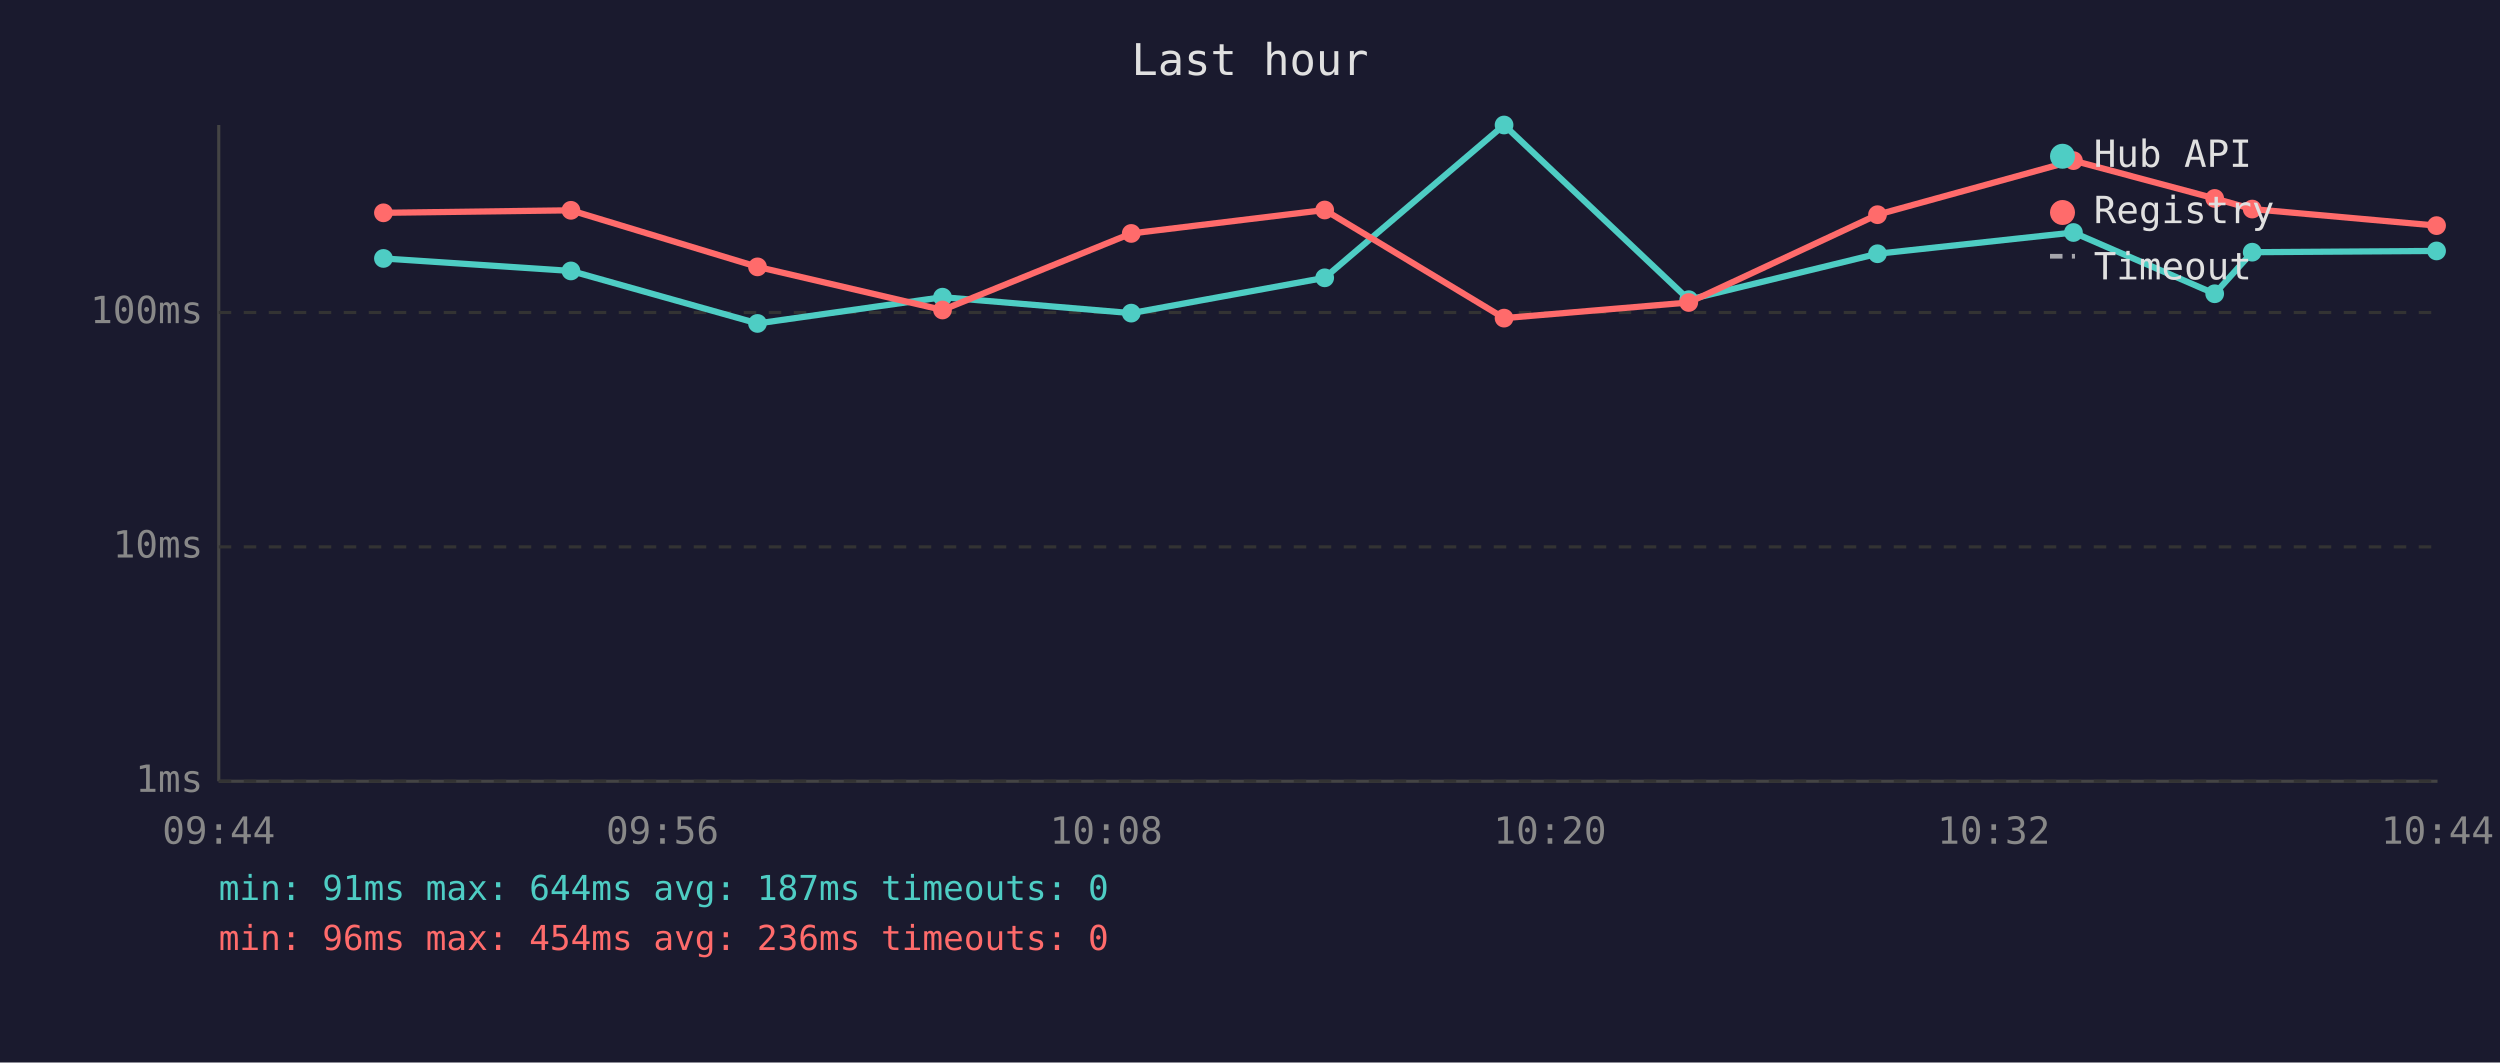
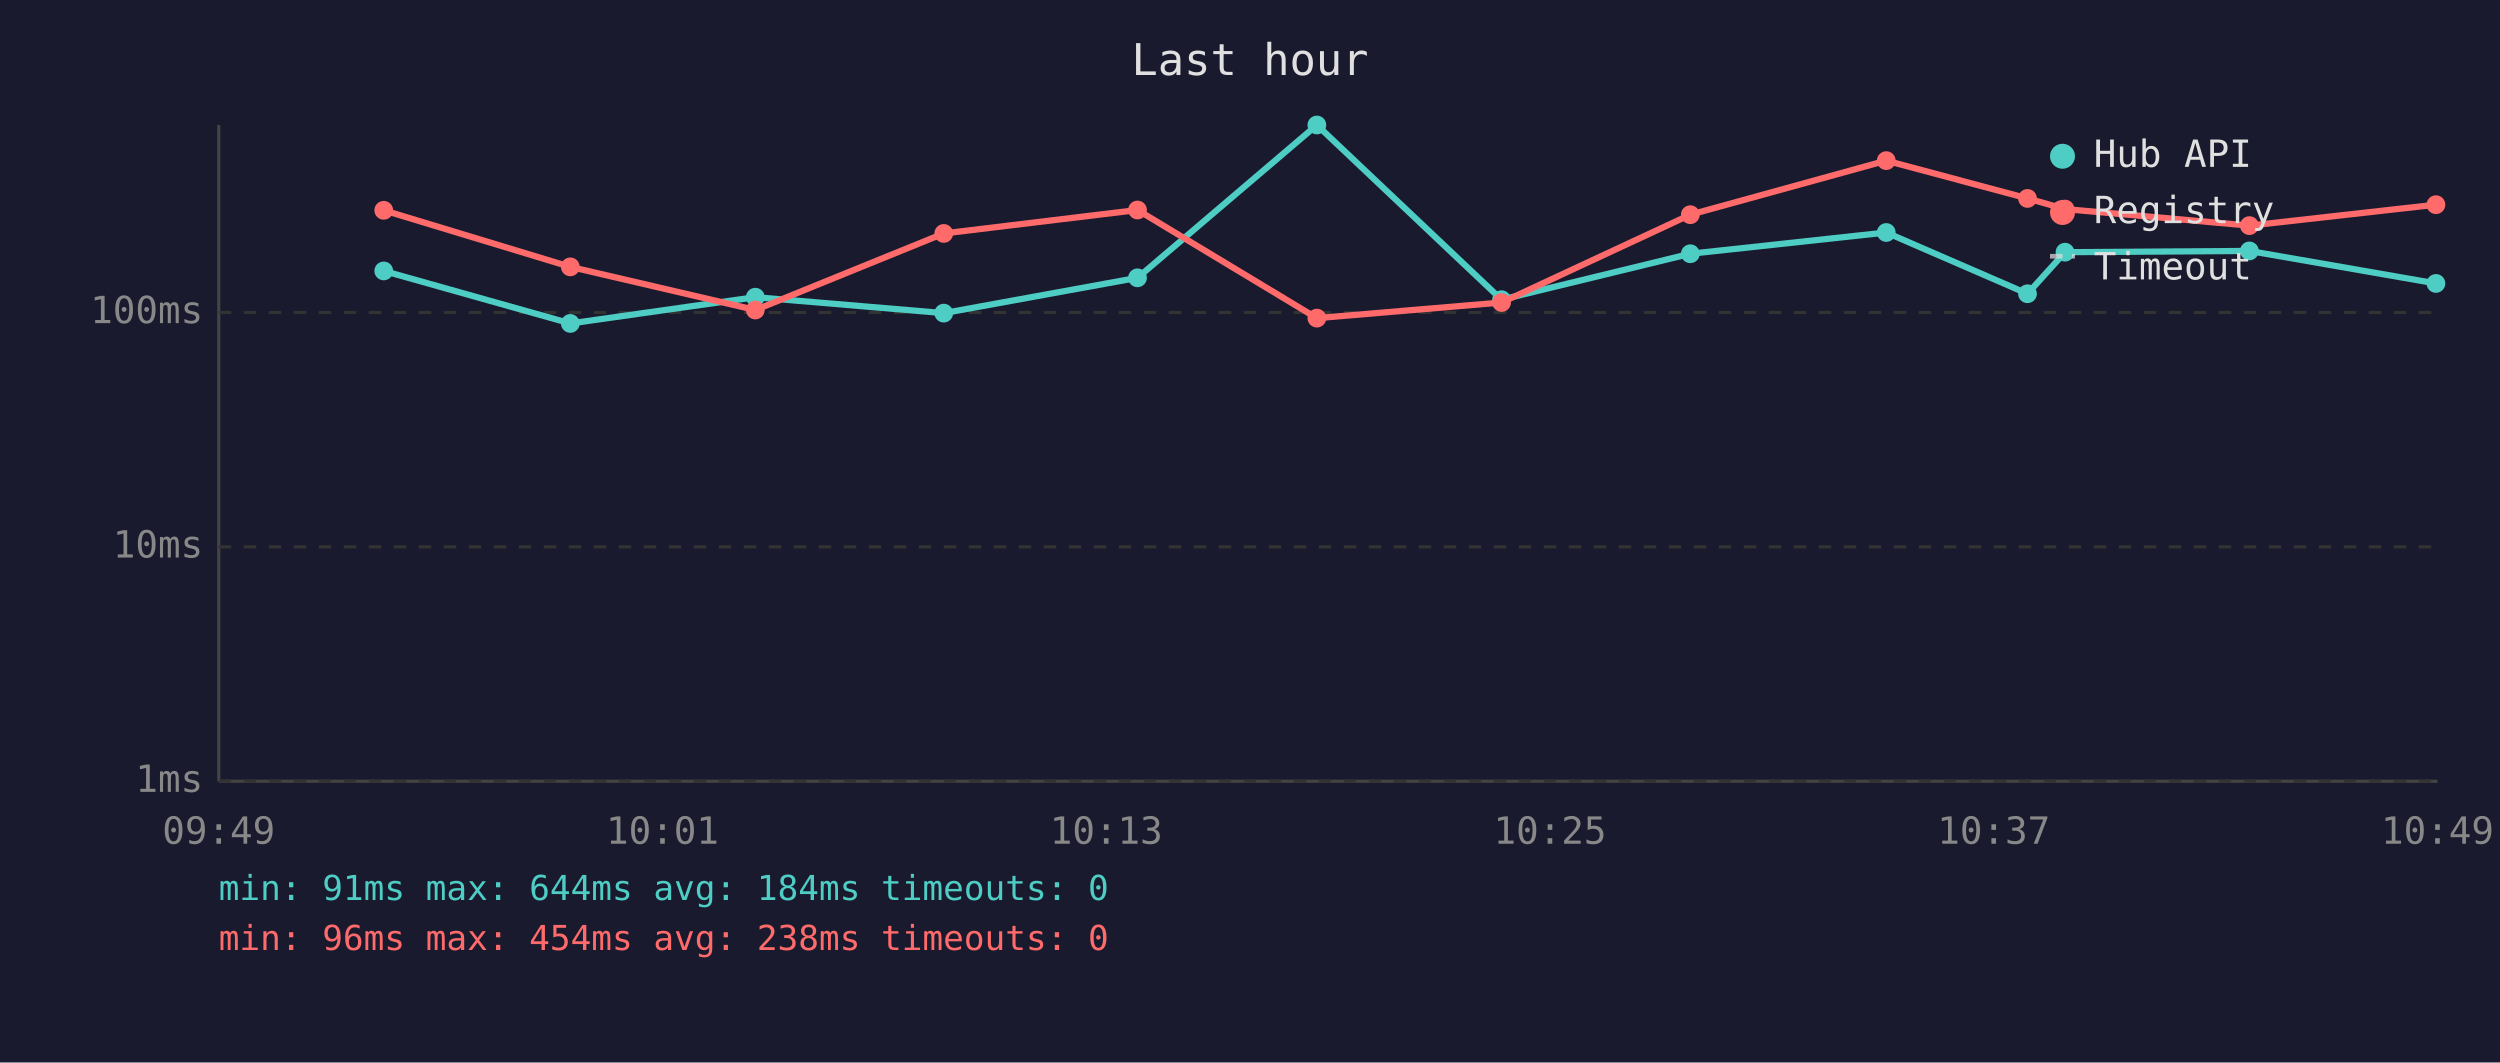
<svg xmlns="http://www.w3.org/2000/svg" viewBox="0 0 800 340" font-family="monospace" font-size="12">
  <rect width="800" height="340" fill="#1a1a2e" />
  <text x="400" y="24" fill="#e0e0e0" font-size="14" text-anchor="middle">Last hour</text>
  <line x1="70" y1="40" x2="70" y2="250" stroke="#444" stroke-width="1" />
  <line x1="70" y1="250" x2="780" y2="250" stroke="#444" stroke-width="1" />
  <line x1="70" y1="250" x2="780" y2="250" stroke="#333" stroke-width="1" stroke-dasharray="4" />
  <text x="65" y="250" fill="#888" text-anchor="end" dominant-baseline="middle">1ms</text>
  <line x1="70" y1="175" x2="780" y2="175" stroke="#333" stroke-width="1" stroke-dasharray="4" />
  <text x="65" y="175" fill="#888" text-anchor="end" dominant-baseline="middle">10ms</text>
  <line x1="70" y1="100" x2="780" y2="100" stroke="#333" stroke-width="1" stroke-dasharray="4" />
  <text x="65" y="100" fill="#888" text-anchor="end" dominant-baseline="middle">100ms</text>
-   <text x="70" y="270" fill="#888" text-anchor="middle">09:44</text>
-   <text x="212" y="270" fill="#888" text-anchor="middle">09:56</text>
-   <text x="354" y="270" fill="#888" text-anchor="middle">10:08</text>
-   <text x="496" y="270" fill="#888" text-anchor="middle">10:20</text>
-   <text x="638" y="270" fill="#888" text-anchor="middle">10:32</text>
-   <text x="780" y="270" fill="#888" text-anchor="middle">10:44</text>
-   <polyline points="122.7,82.7 182.7,86.7 242.4,103.5 301.6,95.1 362.0,100.2 423.9,88.9 481.3,40.0 540.4,95.9 600.8,81.2 663.5,74.4 708.7,94.0 720.7,80.7 779.7,80.3" fill="none" stroke="#4ecdc4" stroke-width="2" opacity="1" />
-   <circle cx="122.7" cy="82.7" r="3" fill="#4ecdc4" />
-   <circle cx="182.7" cy="86.7" r="3" fill="#4ecdc4" />
-   <circle cx="242.4" cy="103.5" r="3" fill="#4ecdc4" />
-   <circle cx="301.6" cy="95.1" r="3" fill="#4ecdc4" />
-   <circle cx="362.0" cy="100.2" r="3" fill="#4ecdc4" />
-   <circle cx="423.9" cy="88.9" r="3" fill="#4ecdc4" />
-   <circle cx="481.3" cy="40.0" r="3" fill="#4ecdc4" />
-   <circle cx="540.4" cy="95.9" r="3" fill="#4ecdc4" />
-   <circle cx="600.8" cy="81.2" r="3" fill="#4ecdc4" />
-   <circle cx="663.5" cy="74.4" r="3" fill="#4ecdc4" />
-   <circle cx="708.7" cy="94.0" r="3" fill="#4ecdc4" />
-   <circle cx="720.7" cy="80.7" r="3" fill="#4ecdc4" />
-   <circle cx="779.7" cy="80.3" r="3" fill="#4ecdc4" />
-   <polyline points="122.7,68.1 182.7,67.3 242.4,85.4 301.6,99.2 362.0,74.7 423.9,67.2 481.3,101.8 540.4,96.8 600.8,68.7 663.5,51.4 708.7,63.5 720.7,66.9 779.7,72.2" fill="none" stroke="#ff6b6b" stroke-width="2" opacity="1" />
-   <circle cx="122.7" cy="68.1" r="3" fill="#ff6b6b" />
-   <circle cx="182.7" cy="67.3" r="3" fill="#ff6b6b" />
-   <circle cx="242.4" cy="85.4" r="3" fill="#ff6b6b" />
-   <circle cx="301.6" cy="99.2" r="3" fill="#ff6b6b" />
-   <circle cx="362.0" cy="74.7" r="3" fill="#ff6b6b" />
-   <circle cx="423.9" cy="67.2" r="3" fill="#ff6b6b" />
-   <circle cx="481.3" cy="101.8" r="3" fill="#ff6b6b" />
-   <circle cx="540.4" cy="96.8" r="3" fill="#ff6b6b" />
-   <circle cx="600.8" cy="68.7" r="3" fill="#ff6b6b" />
-   <circle cx="663.5" cy="51.4" r="3" fill="#ff6b6b" />
-   <circle cx="708.7" cy="63.5" r="3" fill="#ff6b6b" />
-   <circle cx="720.7" cy="66.9" r="3" fill="#ff6b6b" />
-   <circle cx="779.7" cy="72.2" r="3" fill="#ff6b6b" />
+   <text x="70" y="270" fill="#888" text-anchor="middle">09:49</text>
+   <text x="212" y="270" fill="#888" text-anchor="middle">10:01</text>
+   <text x="354" y="270" fill="#888" text-anchor="middle">10:13</text>
+   <text x="496" y="270" fill="#888" text-anchor="middle">10:25</text>
+   <text x="638" y="270" fill="#888" text-anchor="middle">10:37</text>
+   <text x="780" y="270" fill="#888" text-anchor="middle">10:49</text>
+   <polyline points="122.8,86.7 182.5,103.5 241.7,95.1 302.0,100.2 364.0,88.9 421.4,40.0 480.5,95.9 540.9,81.2 603.6,74.4 648.8,94.0 660.8,80.7 719.8,80.3 779.5,90.7" fill="none" stroke="#4ecdc4" stroke-width="2" opacity="1" />
+   <circle cx="122.8" cy="86.7" r="3" fill="#4ecdc4" />
+   <circle cx="182.5" cy="103.5" r="3" fill="#4ecdc4" />
+   <circle cx="241.7" cy="95.1" r="3" fill="#4ecdc4" />
+   <circle cx="302.0" cy="100.2" r="3" fill="#4ecdc4" />
+   <circle cx="364.0" cy="88.9" r="3" fill="#4ecdc4" />
+   <circle cx="421.4" cy="40.0" r="3" fill="#4ecdc4" />
+   <circle cx="480.5" cy="95.9" r="3" fill="#4ecdc4" />
+   <circle cx="540.9" cy="81.2" r="3" fill="#4ecdc4" />
+   <circle cx="603.6" cy="74.4" r="3" fill="#4ecdc4" />
+   <circle cx="648.8" cy="94.0" r="3" fill="#4ecdc4" />
+   <circle cx="660.8" cy="80.7" r="3" fill="#4ecdc4" />
+   <circle cx="719.8" cy="80.3" r="3" fill="#4ecdc4" />
+   <circle cx="779.5" cy="90.7" r="3" fill="#4ecdc4" />
+   <polyline points="122.8,67.3 182.5,85.4 241.7,99.2 302.0,74.7 364.0,67.2 421.4,101.8 480.5,96.8 540.9,68.7 603.6,51.4 648.8,63.5 660.8,66.9 719.8,72.2 779.5,65.5" fill="none" stroke="#ff6b6b" stroke-width="2" opacity="1" />
+   <circle cx="122.8" cy="67.3" r="3" fill="#ff6b6b" />
+   <circle cx="182.5" cy="85.4" r="3" fill="#ff6b6b" />
+   <circle cx="241.7" cy="99.2" r="3" fill="#ff6b6b" />
+   <circle cx="302.0" cy="74.7" r="3" fill="#ff6b6b" />
+   <circle cx="364.0" cy="67.2" r="3" fill="#ff6b6b" />
+   <circle cx="421.4" cy="101.8" r="3" fill="#ff6b6b" />
+   <circle cx="480.5" cy="96.8" r="3" fill="#ff6b6b" />
+   <circle cx="540.9" cy="68.7" r="3" fill="#ff6b6b" />
+   <circle cx="603.6" cy="51.4" r="3" fill="#ff6b6b" />
+   <circle cx="648.8" cy="63.5" r="3" fill="#ff6b6b" />
+   <circle cx="660.8" cy="66.9" r="3" fill="#ff6b6b" />
+   <circle cx="719.8" cy="72.2" r="3" fill="#ff6b6b" />
+   <circle cx="779.5" cy="65.5" r="3" fill="#ff6b6b" />
  <circle cx="660" cy="50" r="4" fill="#4ecdc4" />
  <text x="670" y="50" fill="#e0e0e0" dominant-baseline="middle">Hub API</text>
  <circle cx="660" cy="68" r="4" fill="#ff6b6b" />
  <text x="670" y="68" fill="#e0e0e0" dominant-baseline="middle">Registry</text>
  <line x1="656" y1="82" x2="664" y2="82" stroke="#e0e0e0" stroke-width="1.5" stroke-dasharray="4,3" opacity="0.7" />
  <text x="670" y="86" fill="#e0e0e0" dominant-baseline="middle">Timeout</text>
-   <text x="70" y="288" fill="#4ecdc4" font-size="11">min: 91ms  max: 644ms  avg: 187ms  timeouts: 0</text>
-   <text x="70" y="304" fill="#ff6b6b" font-size="11">min: 96ms  max: 454ms  avg: 236ms  timeouts: 0</text>
+   <text x="70" y="288" fill="#4ecdc4" font-size="11">min: 91ms  max: 644ms  avg: 184ms  timeouts: 0</text>
+   <text x="70" y="304" fill="#ff6b6b" font-size="11">min: 96ms  max: 454ms  avg: 238ms  timeouts: 0</text>
</svg>
